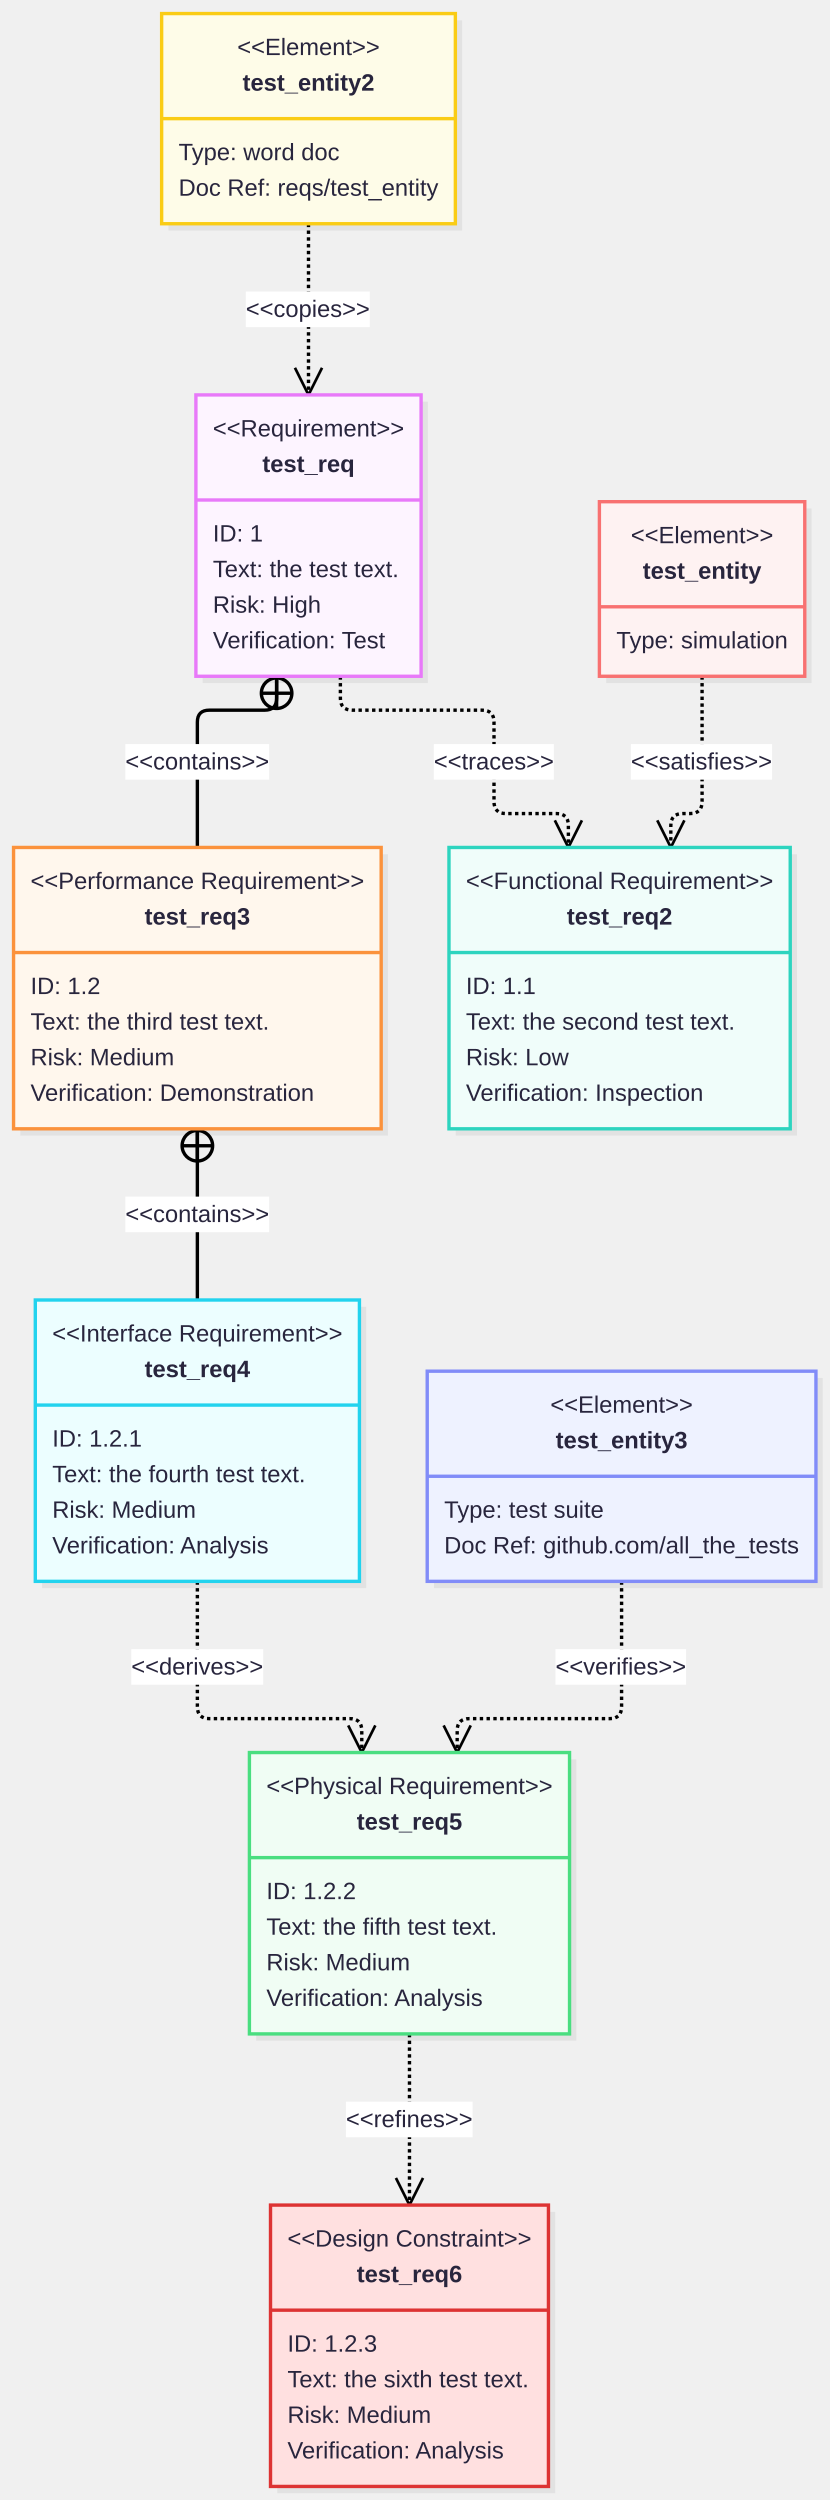
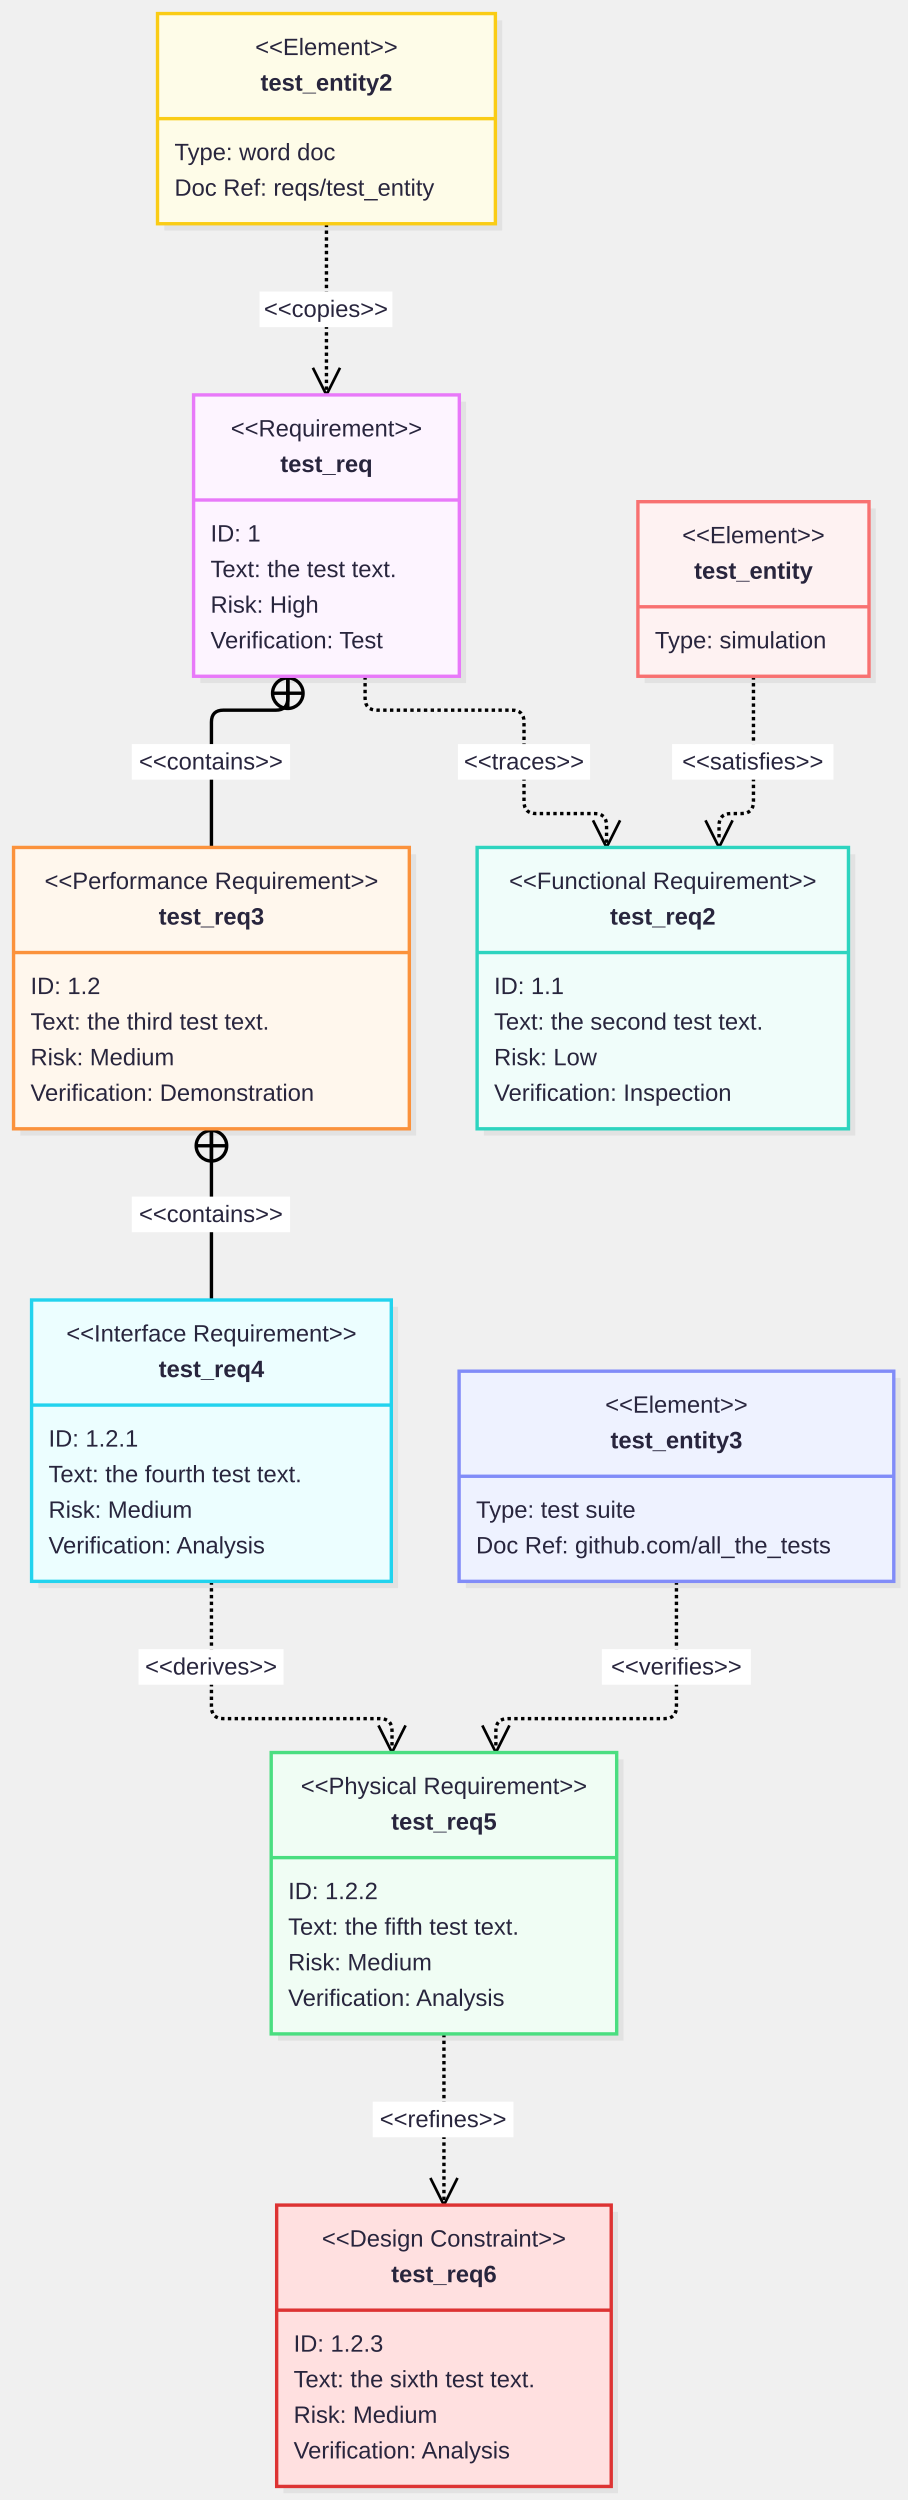
- <svg xmlns="http://www.w3.org/2000/svg" id="my-svg" width="100%" class="requirementDiagram" style="max-width: 489.406px; background-color: white;" viewBox="4 4 489.406 1475" role="graphics-document document" aria-roledescription="requirement">
+ <svg xmlns="http://www.w3.org/2000/svg" id="my-svg" width="100%" class="requirementDiagram" style="max-width: 535.336px; background-color: white;" viewBox="4 4 535.336 1475" role="graphics-document document" aria-roledescription="requirement">
  <style>#my-svg{font-family:"Recursive Variable", arial, sans-serif;font-size:16px;}#my-svg text{font-family:"Recursive Variable", arial, sans-serif;}</style>
  <g>
    <g class="edgePaths">
      <g id="L-test_entity-test_req2-0" class="edgePath">
-         <path class="flowchart-link LS-test_entity LE-test_req2" d="M418.227,403L418.227,476.929C418.227,481.643,415.87,484,411.155,484L406.858,484C402.143,484,399.786,486.357,399.786,491.071L399.786,504" fill="none" stroke="#000000" stroke-width="2" stroke-dasharray="0 0 2 2 2 2 2 2 2 2 2 2 2 2 2 2 2 2 2 2 2 2 2 2 2 2 2 2 2 2 2 2 2 2 2 2 2 2 2 2 2 2 2 2 2 2 2 2 2 2 2 2 2 2 2 2 2 2 0" />
-         <path class="marker" d="M407.786,488L399.786,504L391.786,488" fill="none" stroke="#000000" stroke-width="1.6" />
+         <path class="flowchart-link LS-test_entity LE-test_req2" d="M448.539,403L448.539,476.929C448.539,481.643,446.182,484,441.468,484L435.3,484C430.586,484,428.229,486.357,428.229,491.071L428.229,504" fill="none" stroke="#000000" stroke-width="2" stroke-dasharray="0 0 2 2 2 2 2 2 2 2 2 2 2 2 2 2 2 2 2 2 2 2 2 2 2 2 2 2 2 2 2 2 2 2 2 2 2 2 2 2 2 2 2 2 2 2 2 2 2 2 2 2 2 2 2 2 2 2 0" />
+         <path class="marker" d="M436.229,488L428.229,504L420.229,488" fill="none" stroke="#000000" stroke-width="1.6" />
      </g>
      <g id="L-test_req-test_req2-1" class="edgePath">
-         <path class="flowchart-link LS-test_req LE-test_req2" d="M204.823,403L204.823,415.929C204.823,420.643,207.18,423,211.894,423L288.389,423C293.103,423,295.46,425.357,295.46,430.071L295.46,476.929C295.46,481.643,297.817,484,302.531,484L332.267,484C336.982,484,339.339,486.357,339.339,491.071L339.339,504" fill="none" stroke="#000000" stroke-width="2" stroke-dasharray="0 0 2 2 2 2 2 2 2 2 2 2 2 2 2 2 2 2 2 2 2 2 2 2 2 2 2 2 2 2 2 2 2 2 2 2 2 2 2 2 2 2 2 2 2 2 2 2 2 2 2 2 2 2 2 2 2 2 2 2 2 2 2 2 2 2 2 2 2 2 2 2 2 2 2 2 2 2 2 2 2 2 2 2 2 2 2 2 2 2 2 2 2 2 2 2 2 2 2 2 2 2 2 2 2 2 2 2 2 2 2 2 2 2 0" />
-         <path class="marker" d="M347.339,488L339.339,504L331.339,488" fill="none" stroke="#000000" stroke-width="1.6" />
+         <path class="flowchart-link LS-test_req LE-test_req2" d="M219.404,403L219.404,415.929C219.404,420.643,221.761,423,226.475,423L306.093,423C310.807,423,313.164,425.357,313.164,430.071L313.164,476.929C313.164,481.643,315.521,484,320.235,484L354.794,484C359.508,484,361.865,486.357,361.865,491.071L361.865,504" fill="none" stroke="#000000" stroke-width="2" stroke-dasharray="0 0 2 2 2 2 2 2 2 2 2 2 2 2 2 2 2 2 2 2 2 2 2 2 2 2 2 2 2 2 2 2 2 2 2 2 2 2 2 2 2 2 2 2 2 2 2 2 2 2 2 2 2 2 2 2 2 2 2 2 2 2 2 2 2 2 2 2 2 2 2 2 2 2 2 2 2 2 2 2 2 2 2 2 2 2 2 2 2 2 2 2 2 2 2 2 2 2 2 2 2 2 2 2 2 2 2 2 2 2 2 2 2 2 2 2 2 2 0" />
+         <path class="marker" d="M369.865,488L361.865,504L353.865,488" fill="none" stroke="#000000" stroke-width="1.6" />
      </g>
      <g id="L-test_req-test_req3-2" class="edgePath">
-         <path class="flowchart-link LS-test_req LE-test_req3" d="M167.203,403L167.203,415.929C167.203,420.643,164.846,423,160.132,423L127.516,423C122.802,423,120.445,425.357,120.445,430.071L120.445,504" fill="none" stroke="#000000" stroke-width="2" />
-         <circle class="marker" cx="167.203" cy="413" r="9" fill="none" stroke="#000000" stroke-width="2" />
-         <path class="marker" d="M167.203,404L167.203,422M176.203,413L158.203,413" fill="none" stroke="#000000" stroke-width="2" />
+         <path class="flowchart-link LS-test_req LE-test_req3" d="M173.81,403L173.81,415.929C173.81,420.643,171.453,423,166.739,423L135.821,423C131.107,423,128.75,425.357,128.75,430.071L128.75,504" fill="none" stroke="#000000" stroke-width="2" />
+         <circle class="marker" cx="173.81" cy="413" r="9" fill="none" stroke="#000000" stroke-width="2" />
+         <path class="marker" d="M173.81,404L173.81,422M182.81,413L164.81,413" fill="none" stroke="#000000" stroke-width="2" />
      </g>
      <g id="L-test_req3-test_req4-3" class="edgePath">
-         <path class="flowchart-link LS-test_req3 LE-test_req4" d="M120.445,670L120.445,771" fill="none" stroke="#000000" stroke-width="2" />
-         <circle class="marker" cx="120.445" cy="680" r="9" fill="none" stroke="#000000" stroke-width="2" />
-         <path class="marker" d="M120.445,671L120.445,689M129.445,680L111.445,680" fill="none" stroke="#000000" stroke-width="2" />
+         <path class="flowchart-link LS-test_req3 LE-test_req4" d="M128.75,670L128.75,771" fill="none" stroke="#000000" stroke-width="2" />
+         <circle class="marker" cx="128.75" cy="680" r="9" fill="none" stroke="#000000" stroke-width="2" />
+         <path class="marker" d="M128.75,671L128.75,689M137.75,680L119.75,680" fill="none" stroke="#000000" stroke-width="2" />
      </g>
      <g id="L-test_req4-test_req5-4" class="edgePath">
-         <path class="flowchart-link LS-test_req4 LE-test_req5" d="M120.445,937L120.445,1010.929C120.445,1015.643,122.802,1018,127.516,1018L210.373,1018C215.087,1018,217.444,1020.357,217.444,1025.071L217.444,1038" fill="none" stroke="#000000" stroke-width="2" stroke-dasharray="0 0 2 2 2 2 2 2 2 2 2 2 2 2 2 2 2 2 2 2 2 2 2 2 2 2 2 2 2 2 2 2 2 2 2 2 2 2 2 2 2 2 2 2 2 2 2 2 2 2 2 2 2 2 2 2 2 2 2 2 2 2 2 2 2 2 2 2 2 2 2 2 2 2 2 2 2 2 2 2 2 2 2 2 2 2 2 2 2 2 2 2 2 2 2 2 2 2 0" />
-         <path class="marker" d="M225.444,1022L217.444,1038L209.444,1022" fill="none" stroke="#000000" stroke-width="1.6" />
+         <path class="flowchart-link LS-test_req4 LE-test_req5" d="M128.75,937L128.75,1010.929C128.75,1015.643,131.107,1018,135.821,1018L228.217,1018C232.931,1018,235.288,1020.357,235.288,1025.071L235.288,1038" fill="none" stroke="#000000" stroke-width="2" stroke-dasharray="0 0 2 2 2 2 2 2 2 2 2 2 2 2 2 2 2 2 2 2 2 2 2 2 2 2 2 2 2 2 2 2 2 2 2 2 2 2 2 2 2 2 2 2 2 2 2 2 2 2 2 2 2 2 2 2 2 2 2 2 2 2 2 2 2 2 2 2 2 2 2 2 2 2 2 2 2 2 2 2 2 2 2 2 2 2 2 2 2 2 2 2 2 2 2 2 2 2 2 2 2 2 0" />
+         <path class="marker" d="M243.288,1022L235.288,1038L227.288,1022" fill="none" stroke="#000000" stroke-width="1.6" />
      </g>
      <g id="L-test_req5-test_req6-5" class="edgePath">
-         <path class="flowchart-link LS-test_req5 LE-test_req6" d="M245.59,1204L245.59,1305" fill="none" stroke="#000000" stroke-width="2" stroke-dasharray="0 0 2 2 2 2 2 2 2 2 2 2 2 2 2 2 2 2 2 2 2 2 2 2 2 2 2 2 2 2 2 2 2 2 2 2 2 2 2 2 2 2 2 2 2 2 2 2 2 2 2 2 0" />
-         <path class="marker" d="M253.59,1289L245.59,1305L237.59,1289" fill="none" stroke="#000000" stroke-width="1.6" />
+         <path class="flowchart-link LS-test_req5 LE-test_req6" d="M265.926,1204L265.926,1305" fill="none" stroke="#000000" stroke-width="2" stroke-dasharray="0 0 2 2 2 2 2 2 2 2 2 2 2 2 2 2 2 2 2 2 2 2 2 2 2 2 2 2 2 2 2 2 2 2 2 2 2 2 2 2 2 2 2 2 2 2 2 2 2 2 2 2 0" />
+         <path class="marker" d="M273.926,1289L265.926,1305L257.926,1289" fill="none" stroke="#000000" stroke-width="1.6" />
      </g>
      <g id="L-test_entity3-test_req5-6" class="edgePath">
-         <path class="flowchart-link LS-test_entity3 LE-test_req5" d="M370.734,937L370.734,1010.929C370.734,1015.643,368.377,1018,363.663,1018L280.807,1018C276.093,1018,273.736,1020.357,273.736,1025.071L273.736,1038" fill="none" stroke="#000000" stroke-width="2" stroke-dasharray="0 0 2 2 2 2 2 2 2 2 2 2 2 2 2 2 2 2 2 2 2 2 2 2 2 2 2 2 2 2 2 2 2 2 2 2 2 2 2 2 2 2 2 2 2 2 2 2 2 2 2 2 2 2 2 2 2 2 2 2 2 2 2 2 2 2 2 2 2 2 2 2 2 2 2 2 2 2 2 2 2 2 2 2 2 2 2 2 2 2 2 2 2 2 2 2 2 2 0" />
-         <path class="marker" d="M281.736,1022L273.736,1038L265.736,1022" fill="none" stroke="#000000" stroke-width="1.6" />
+         <path class="flowchart-link LS-test_entity3 LE-test_req5" d="M403.102,937L403.102,1010.929C403.102,1015.643,400.745,1018,396.03,1018L303.635,1018C298.921,1018,296.564,1020.357,296.564,1025.071L296.564,1038" fill="none" stroke="#000000" stroke-width="2" stroke-dasharray="0 0 2 2 2 2 2 2 2 2 2 2 2 2 2 2 2 2 2 2 2 2 2 2 2 2 2 2 2 2 2 2 2 2 2 2 2 2 2 2 2 2 2 2 2 2 2 2 2 2 2 2 2 2 2 2 2 2 2 2 2 2 2 2 2 2 2 2 2 2 2 2 2 2 2 2 2 2 2 2 2 2 2 2 2 2 2 2 2 2 2 2 2 2 2 2 2 2 2 2 2 2 0" />
+         <path class="marker" d="M304.564,1022L296.564,1038L288.564,1022" fill="none" stroke="#000000" stroke-width="1.6" />
      </g>
      <g id="L-test_entity2-test_req-7" class="edgePath">
-         <path class="flowchart-link LS-test_entity2 LE-test_req" d="M186.013,136L186.013,237" fill="none" stroke="#000000" stroke-width="2" stroke-dasharray="0 0 2 2 2 2 2 2 2 2 2 2 2 2 2 2 2 2 2 2 2 2 2 2 2 2 2 2 2 2 2 2 2 2 2 2 2 2 2 2 2 2 2 2 2 2 2 2 2 2 2 2 0" />
-         <path class="marker" d="M194.013,221L186.013,237L178.013,221" fill="none" stroke="#000000" stroke-width="1.6" />
+         <path class="flowchart-link LS-test_entity2 LE-test_req" d="M196.607,136L196.607,237" fill="none" stroke="#000000" stroke-width="2" stroke-dasharray="0 0 2 2 2 2 2 2 2 2 2 2 2 2 2 2 2 2 2 2 2 2 2 2 2 2 2 2 2 2 2 2 2 2 2 2 2 2 2 2 2 2 2 2 2 2 2 2 2 2 2 2 0" />
+         <path class="marker" d="M204.607,221L196.607,237L188.607,221" fill="none" stroke="#000000" stroke-width="1.6" />
      </g>
    </g>
    <g class="edgeLabels">
      <g class="edgeLabel">
-         <rect x="376.227" y="443" width="83.281" height="21" fill="#FFFFFF" stroke="none" />
-         <text x="417.867" y="458" text-anchor="middle" font-size="14" fill="#28253D">&lt;&lt;satisfies&gt;&gt;</text>
+         <rect x="400.539" y="443" width="95.203" height="21" fill="#FFFFFF" stroke="none" />
+         <text x="448.141" y="458" text-anchor="middle" font-size="14" fill="#28253D">&lt;&lt;satisfies&gt;&gt;</text>
      </g>
      <g class="edgeLabel">
-         <rect x="259.96" y="443" width="70.828" height="21" fill="#FFFFFF" stroke="none" />
-         <text x="295.374" y="458" text-anchor="middle" font-size="14" fill="#28253D">&lt;&lt;traces&gt;&gt;</text>
+         <rect x="274.164" y="443" width="77.984" height="21" fill="#FFFFFF" stroke="none" />
+         <text x="313.156" y="458" text-anchor="middle" font-size="14" fill="#28253D">&lt;&lt;traces&gt;&gt;</text>
      </g>
      <g class="edgeLabel">
-         <rect x="77.945" y="443" width="84.859" height="21" fill="#FFFFFF" stroke="none" />
-         <text x="120.375" y="458" text-anchor="middle" font-size="14" fill="#28253D">&lt;&lt;contains&gt;&gt;</text>
+         <rect x="81.75" y="443" width="93.391" height="21" fill="#FFFFFF" stroke="none" />
+         <text x="128.445" y="458" text-anchor="middle" font-size="14" fill="#28253D">&lt;&lt;contains&gt;&gt;</text>
      </g>
      <g class="edgeLabel">
-         <rect x="77.945" y="710" width="84.859" height="21" fill="#FFFFFF" stroke="none" />
-         <text x="120.375" y="725" text-anchor="middle" font-size="14" fill="#28253D">&lt;&lt;contains&gt;&gt;</text>
+         <rect x="81.75" y="710" width="93.391" height="21" fill="#FFFFFF" stroke="none" />
+         <text x="128.445" y="725" text-anchor="middle" font-size="14" fill="#28253D">&lt;&lt;contains&gt;&gt;</text>
      </g>
      <g class="edgeLabel">
-         <rect x="81.445" y="977" width="77.844" height="21" fill="#FFFFFF" stroke="none" />
-         <text x="120.367" y="992" text-anchor="middle" font-size="14" fill="#28253D">&lt;&lt;derives&gt;&gt;</text>
+         <rect x="85.75" y="977" width="85.547" height="21" fill="#FFFFFF" stroke="none" />
+         <text x="128.523" y="992" text-anchor="middle" font-size="14" fill="#28253D">&lt;&lt;derives&gt;&gt;</text>
      </g>
      <g class="edgeLabel">
-         <rect x="208.09" y="1244" width="74.734" height="21" fill="#FFFFFF" stroke="none" />
-         <text x="245.457" y="1259" text-anchor="middle" font-size="14" fill="#28253D">&lt;&lt;refines&gt;&gt;</text>
+         <rect x="223.926" y="1244" width="83.031" height="21" fill="#FFFFFF" stroke="none" />
+         <text x="265.441" y="1259" text-anchor="middle" font-size="14" fill="#28253D">&lt;&lt;refines&gt;&gt;</text>
      </g>
      <g class="edgeLabel">
-         <rect x="331.734" y="977" width="77.062" height="21" fill="#FFFFFF" stroke="none" />
-         <text x="370.266" y="992" text-anchor="middle" font-size="14" fill="#28253D">&lt;&lt;verifies&gt;&gt;</text>
+         <rect x="359.102" y="977" width="87.922" height="21" fill="#FFFFFF" stroke="none" />
+         <text x="403.062" y="992" text-anchor="middle" font-size="14" fill="#28253D">&lt;&lt;verifies&gt;&gt;</text>
      </g>
      <g class="edgeLabel">
-         <rect x="149.013" y="176" width="73.172" height="21" fill="#FFFFFF" stroke="none" />
-         <text x="185.599" y="191" text-anchor="middle" font-size="14" fill="#28253D">&lt;&lt;copies&gt;&gt;</text>
+         <rect x="157.107" y="176" width="78.406" height="21" fill="#FFFFFF" stroke="none" />
+         <text x="196.31" y="191" text-anchor="middle" font-size="14" fill="#28253D">&lt;&lt;copies&gt;&gt;</text>
      </g>
    </g>
    <g class="nodes">
      <g id="requirement-test_req-0" class="node default">
-         <rect class="drop-shadow" x="123.583" y="241" width="132.859" height="166" fill="#000000" stroke="none" opacity="0.06" />
-         <rect class="basic label-container" x="119.583" y="237" width="132.859" height="166" fill="#FDF4FF" stroke="#E879F9" stroke-width="2" />
-         <text class="stereotype" x="186.013" y="261.5" text-anchor="middle" font-size="14" fill="#28253D">&lt;&lt;Requirement&gt;&gt;</text>
-         <text class="nodeLabel" x="186.013" y="282.5" text-anchor="middle" font-size="14" fill="#28253D" font-weight="700">test_req</text>
-         <path class="divider" d="M119.583,299L252.443,299" fill="none" stroke="#E879F9" stroke-width="2" />
-         <text class="label" x="129.583" y="323.5" text-anchor="start" font-size="14" fill="#28253D">
-           <tspan x="129.583" y="323.5">ID: 1</tspan>
-           <tspan x="129.583" y="344.5">Text: the test text.</tspan>
-           <tspan x="129.583" y="365.5">Risk: High</tspan>
-           <tspan x="129.583" y="386.5">Verification: Test</tspan>
+         <rect class="drop-shadow" x="122.216" y="241" width="156.781" height="166" fill="#000000" stroke="none" opacity="0.06" />
+         <rect class="basic label-container" x="118.216" y="237" width="156.781" height="166" fill="#FDF4FF" stroke="#E879F9" stroke-width="2" />
+         <text class="stereotype" x="196.607" y="261.5" text-anchor="middle" font-size="14" fill="#28253D">&lt;&lt;Requirement&gt;&gt;</text>
+         <text class="nodeLabel" x="196.607" y="282.5" text-anchor="middle" font-size="14" fill="#28253D" font-weight="700">test_req</text>
+         <path class="divider" d="M118.216,299L274.997,299" fill="none" stroke="#E879F9" stroke-width="2" />
+         <text class="label" x="128.216" y="323.5" text-anchor="start" font-size="14" fill="#28253D">
+           <tspan x="128.216" y="323.5">ID: 1</tspan>
+           <tspan x="128.216" y="344.5">Text: the test text.</tspan>
+           <tspan x="128.216" y="365.5">Risk: High</tspan>
+           <tspan x="128.216" y="386.5">Verification: Test</tspan>
        </text>
      </g>
      <g id="requirement-test_req2-1" class="node default">
-         <rect class="drop-shadow" x="272.891" y="508" width="201.344" height="166" fill="#000000" stroke="none" opacity="0.06" />
-         <rect class="basic label-container" x="268.891" y="504" width="201.344" height="166" fill="#F0FDFA" stroke="#2DD4BF" stroke-width="2" />
-         <text class="stereotype" x="369.562" y="528.5" text-anchor="middle" font-size="14" fill="#28253D">&lt;&lt;Functional Requirement&gt;&gt;</text>
-         <text class="nodeLabel" x="369.562" y="549.5" text-anchor="middle" font-size="14" fill="#28253D" font-weight="700">test_req2</text>
-         <path class="divider" d="M268.891,566L470.234,566" fill="none" stroke="#2DD4BF" stroke-width="2" />
-         <text class="label" x="278.891" y="590.5" text-anchor="start" font-size="14" fill="#28253D">
-           <tspan x="278.891" y="590.5">ID: 1.1</tspan>
-           <tspan x="278.891" y="611.5">Text: the second test text.</tspan>
-           <tspan x="278.891" y="632.5">Risk: Low</tspan>
-           <tspan x="278.891" y="653.5">Verification: Inspection</tspan>
+         <rect class="drop-shadow" x="289.5" y="508" width="219.094" height="166" fill="#000000" stroke="none" opacity="0.06" />
+         <rect class="basic label-container" x="285.5" y="504" width="219.094" height="166" fill="#F0FDFA" stroke="#2DD4BF" stroke-width="2" />
+         <text class="stereotype" x="395.047" y="528.5" text-anchor="middle" font-size="14" fill="#28253D">&lt;&lt;Functional Requirement&gt;&gt;</text>
+         <text class="nodeLabel" x="395.047" y="549.5" text-anchor="middle" font-size="14" fill="#28253D" font-weight="700">test_req2</text>
+         <path class="divider" d="M285.5,566L504.594,566" fill="none" stroke="#2DD4BF" stroke-width="2" />
+         <text class="label" x="295.5" y="590.5" text-anchor="start" font-size="14" fill="#28253D">
+           <tspan x="295.5" y="590.5">ID: 1.1</tspan>
+           <tspan x="295.5" y="611.5">Text: the second test text.</tspan>
+           <tspan x="295.5" y="632.5">Risk: Low</tspan>
+           <tspan x="295.5" y="653.5">Verification: Inspection</tspan>
        </text>
      </g>
      <g id="requirement-test_req3-2" class="node default">
-         <rect class="drop-shadow" x="16" y="508" width="216.891" height="166" fill="#000000" stroke="none" opacity="0.06" />
-         <rect class="basic label-container" x="12" y="504" width="216.891" height="166" fill="#FFF7ED" stroke="#FB923C" stroke-width="2" />
-         <text class="stereotype" x="120.445" y="528.5" text-anchor="middle" font-size="14" fill="#28253D">&lt;&lt;Performance Requirement&gt;&gt;</text>
-         <text class="nodeLabel" x="120.445" y="549.5" text-anchor="middle" font-size="14" fill="#28253D" font-weight="700">test_req3</text>
-         <path class="divider" d="M12,566L228.891,566" fill="none" stroke="#FB923C" stroke-width="2" />
+         <rect class="drop-shadow" x="16" y="508" width="233.5" height="166" fill="#000000" stroke="none" opacity="0.06" />
+         <rect class="basic label-container" x="12" y="504" width="233.5" height="166" fill="#FFF7ED" stroke="#FB923C" stroke-width="2" />
+         <text class="stereotype" x="128.75" y="528.5" text-anchor="middle" font-size="14" fill="#28253D">&lt;&lt;Performance Requirement&gt;&gt;</text>
+         <text class="nodeLabel" x="128.75" y="549.5" text-anchor="middle" font-size="14" fill="#28253D" font-weight="700">test_req3</text>
+         <path class="divider" d="M12,566L245.5,566" fill="none" stroke="#FB923C" stroke-width="2" />
        <text class="label" x="22" y="590.5" text-anchor="start" font-size="14" fill="#28253D">
          <tspan x="22" y="590.5">ID: 1.2</tspan>
          <tspan x="22" y="611.5">Text: the third test text.</tspan>
          <tspan x="22" y="632.5">Risk: Medium</tspan>
          <tspan x="22" y="653.5">Verification: Demonstration</tspan>
        </text>
      </g>
      <g id="requirement-test_req4-3" class="node default">
-         <rect class="drop-shadow" x="28.828" y="775" width="191.234" height="166" fill="#000000" stroke="none" opacity="0.06" />
-         <rect class="basic label-container" x="24.828" y="771" width="191.234" height="166" fill="#ECFEFF" stroke="#22D3EE" stroke-width="2" />
-         <text class="stereotype" x="120.445" y="795.5" text-anchor="middle" font-size="14" fill="#28253D">&lt;&lt;Interface Requirement&gt;&gt;</text>
-         <text class="nodeLabel" x="120.445" y="816.5" text-anchor="middle" font-size="14" fill="#28253D" font-weight="700">test_req4</text>
-         <path class="divider" d="M24.828,833L216.062,833" fill="none" stroke="#22D3EE" stroke-width="2" />
-         <text class="label" x="34.828" y="857.5" text-anchor="start" font-size="14" fill="#28253D">
-           <tspan x="34.828" y="857.5">ID: 1.2.1</tspan>
-           <tspan x="34.828" y="878.5">Text: the fourth test text.</tspan>
-           <tspan x="34.828" y="899.5">Risk: Medium</tspan>
-           <tspan x="34.828" y="920.5">Verification: Analysis</tspan>
+         <rect class="drop-shadow" x="26.633" y="775" width="212.234" height="166" fill="#000000" stroke="none" opacity="0.06" />
+         <rect class="basic label-container" x="22.633" y="771" width="212.234" height="166" fill="#ECFEFF" stroke="#22D3EE" stroke-width="2" />
+         <text class="stereotype" x="128.75" y="795.5" text-anchor="middle" font-size="14" fill="#28253D">&lt;&lt;Interface Requirement&gt;&gt;</text>
+         <text class="nodeLabel" x="128.75" y="816.5" text-anchor="middle" font-size="14" fill="#28253D" font-weight="700">test_req4</text>
+         <path class="divider" d="M22.633,833L234.867,833" fill="none" stroke="#22D3EE" stroke-width="2" />
+         <text class="label" x="32.633" y="857.5" text-anchor="start" font-size="14" fill="#28253D">
+           <tspan x="32.633" y="857.5">ID: 1.2.1</tspan>
+           <tspan x="32.633" y="878.5">Text: the fourth test text.</tspan>
+           <tspan x="32.633" y="899.5">Risk: Medium</tspan>
+           <tspan x="32.633" y="920.5">Verification: Analysis</tspan>
        </text>
      </g>
      <g id="requirement-test_req5-4" class="node default">
-         <rect class="drop-shadow" x="155.152" y="1042" width="188.875" height="166" fill="#000000" stroke="none" opacity="0.06" />
-         <rect class="basic label-container" x="151.152" y="1038" width="188.875" height="166" fill="#F0FDF4" stroke="#4ADE80" stroke-width="2" />
-         <text class="stereotype" x="245.59" y="1062.5" text-anchor="middle" font-size="14" fill="#28253D">&lt;&lt;Physical Requirement&gt;&gt;</text>
-         <text class="nodeLabel" x="245.59" y="1083.5" text-anchor="middle" font-size="14" fill="#28253D" font-weight="700">test_req5</text>
-         <path class="divider" d="M151.152,1100L340.027,1100" fill="none" stroke="#4ADE80" stroke-width="2" />
-         <text class="label" x="161.152" y="1124.5" text-anchor="start" font-size="14" fill="#28253D">
-           <tspan x="161.152" y="1124.5">ID: 1.2.2</tspan>
-           <tspan x="161.152" y="1145.5">Text: the fifth test text.</tspan>
-           <tspan x="161.152" y="1166.5">Risk: Medium</tspan>
-           <tspan x="161.152" y="1187.5">Verification: Analysis</tspan>
+         <rect class="drop-shadow" x="168.012" y="1042" width="203.828" height="166" fill="#000000" stroke="none" opacity="0.06" />
+         <rect class="basic label-container" x="164.012" y="1038" width="203.828" height="166" fill="#F0FDF4" stroke="#4ADE80" stroke-width="2" />
+         <text class="stereotype" x="265.926" y="1062.5" text-anchor="middle" font-size="14" fill="#28253D">&lt;&lt;Physical Requirement&gt;&gt;</text>
+         <text class="nodeLabel" x="265.926" y="1083.5" text-anchor="middle" font-size="14" fill="#28253D" font-weight="700">test_req5</text>
+         <path class="divider" d="M164.012,1100L367.84,1100" fill="none" stroke="#4ADE80" stroke-width="2" />
+         <text class="label" x="174.012" y="1124.5" text-anchor="start" font-size="14" fill="#28253D">
+           <tspan x="174.012" y="1124.5">ID: 1.2.2</tspan>
+           <tspan x="174.012" y="1145.5">Text: the fifth test text.</tspan>
+           <tspan x="174.012" y="1166.5">Risk: Medium</tspan>
+           <tspan x="174.012" y="1187.5">Verification: Analysis</tspan>
        </text>
      </g>
      <g id="requirement-test_req6-5" class="node default critical">
-         <rect class="drop-shadow" x="167.598" y="1309" width="163.984" height="166" fill="#000000" stroke="none" opacity="0.06" />
-         <rect class="basic label-container" x="163.598" y="1305" width="163.984" height="166" fill="#ffe0e0" stroke="#d33" stroke-width="2" />
-         <text class="stereotype" x="245.59" y="1329.5" text-anchor="middle" font-size="14" fill="#28253D">&lt;&lt;Design Constraint&gt;&gt;</text>
-         <text class="nodeLabel" x="245.59" y="1350.5" text-anchor="middle" font-size="14" fill="#28253D" font-weight="700">test_req6</text>
-         <path class="divider" d="M163.598,1367L327.582,1367" fill="none" stroke="#d33" stroke-width="2" />
-         <text class="label" x="173.598" y="1391.5" text-anchor="start" font-size="14" fill="#28253D">
-           <tspan x="173.598" y="1391.5">ID: 1.2.3</tspan>
-           <tspan x="173.598" y="1412.5">Text: the sixth test text.</tspan>
-           <tspan x="173.598" y="1433.5">Risk: Medium</tspan>
-           <tspan x="173.598" y="1454.5">Verification: Analysis</tspan>
+         <rect class="drop-shadow" x="171.23" y="1309" width="197.391" height="166" fill="#000000" stroke="none" opacity="0.06" />
+         <rect class="basic label-container" x="167.23" y="1305" width="197.391" height="166" fill="#ffe0e0" stroke="#d33" stroke-width="2" />
+         <text class="stereotype" x="265.926" y="1329.5" text-anchor="middle" font-size="14" fill="#28253D">&lt;&lt;Design Constraint&gt;&gt;</text>
+         <text class="nodeLabel" x="265.926" y="1350.5" text-anchor="middle" font-size="14" fill="#28253D" font-weight="700">test_req6</text>
+         <path class="divider" d="M167.23,1367L364.621,1367" fill="none" stroke="#d33" stroke-width="2" />
+         <text class="label" x="177.23" y="1391.5" text-anchor="start" font-size="14" fill="#28253D">
+           <tspan x="177.23" y="1391.5">ID: 1.2.3</tspan>
+           <tspan x="177.23" y="1412.5">Text: the sixth test text.</tspan>
+           <tspan x="177.23" y="1433.5">Risk: Medium</tspan>
+           <tspan x="177.23" y="1454.5">Verification: Analysis</tspan>
        </text>
      </g>
      <g id="requirement-test_entity-6" class="node default">
-         <rect class="drop-shadow" x="361.641" y="304" width="121.172" height="103" fill="#000000" stroke="none" opacity="0.06" />
-         <rect class="basic label-container" x="357.641" y="300" width="121.172" height="103" fill="#FEF2F2" stroke="#F87171" stroke-width="2" />
-         <text class="stereotype" x="418.227" y="324.5" text-anchor="middle" font-size="14" fill="#28253D">&lt;&lt;Element&gt;&gt;</text>
-         <text class="nodeLabel" x="418.227" y="345.5" text-anchor="middle" font-size="14" fill="#28253D" font-weight="700">test_entity</text>
-         <path class="divider" d="M357.641,362L478.812,362" fill="none" stroke="#F87171" stroke-width="2" />
-         <text class="label" x="367.641" y="386.5" text-anchor="start" font-size="14" fill="#28253D">Type: simulation</text>
+         <rect class="drop-shadow" x="384.367" y="304" width="136.344" height="103" fill="#000000" stroke="none" opacity="0.06" />
+         <rect class="basic label-container" x="380.367" y="300" width="136.344" height="103" fill="#FEF2F2" stroke="#F87171" stroke-width="2" />
+         <text class="stereotype" x="448.539" y="324.5" text-anchor="middle" font-size="14" fill="#28253D">&lt;&lt;Element&gt;&gt;</text>
+         <text class="nodeLabel" x="448.539" y="345.5" text-anchor="middle" font-size="14" fill="#28253D" font-weight="700">test_entity</text>
+         <path class="divider" d="M380.367,362L516.711,362" fill="none" stroke="#F87171" stroke-width="2" />
+         <text class="label" x="390.367" y="386.5" text-anchor="start" font-size="14" fill="#28253D">Type: simulation</text>
      </g>
      <g id="requirement-test_entity2-7" class="node default">
-         <rect class="drop-shadow" x="103.365" y="16" width="173.297" height="124" fill="#000000" stroke="none" opacity="0.06" />
-         <rect class="basic label-container" x="99.365" y="12" width="173.297" height="124" fill="#FEFCE8" stroke="#FACC15" stroke-width="2" />
-         <text class="stereotype" x="186.013" y="36.5" text-anchor="middle" font-size="14" fill="#28253D">&lt;&lt;Element&gt;&gt;</text>
-         <text class="nodeLabel" x="186.013" y="57.5" text-anchor="middle" font-size="14" fill="#28253D" font-weight="700">test_entity2</text>
-         <path class="divider" d="M99.365,74L272.661,74" fill="none" stroke="#FACC15" stroke-width="2" />
-         <text class="label" x="109.365" y="98.5" text-anchor="start" font-size="14" fill="#28253D">
-           <tspan x="109.365" y="98.5">Type: word doc</tspan>
-           <tspan x="109.365" y="119.5">Doc Ref: reqs/test_entity</tspan>
+         <rect class="drop-shadow" x="100.935" y="16" width="199.344" height="124" fill="#000000" stroke="none" opacity="0.06" />
+         <rect class="basic label-container" x="96.935" y="12" width="199.344" height="124" fill="#FEFCE8" stroke="#FACC15" stroke-width="2" />
+         <text class="stereotype" x="196.607" y="36.5" text-anchor="middle" font-size="14" fill="#28253D">&lt;&lt;Element&gt;&gt;</text>
+         <text class="nodeLabel" x="196.607" y="57.5" text-anchor="middle" font-size="14" fill="#28253D" font-weight="700">test_entity2</text>
+         <path class="divider" d="M96.935,74L296.279,74" fill="none" stroke="#FACC15" stroke-width="2" />
+         <text class="label" x="106.935" y="98.5" text-anchor="start" font-size="14" fill="#28253D">
+           <tspan x="106.935" y="98.5">Type: word doc</tspan>
+           <tspan x="106.935" y="119.5">Doc Ref: reqs/test_entity</tspan>
        </text>
      </g>
      <g id="requirement-test_entity3-8" class="node default">
-         <rect class="drop-shadow" x="260.062" y="817" width="229.344" height="124" fill="#000000" stroke="none" opacity="0.06" />
-         <rect class="basic label-container" x="256.062" y="813" width="229.344" height="124" fill="#EEF2FF" stroke="#818CF8" stroke-width="2" />
-         <text class="stereotype" x="370.734" y="837.5" text-anchor="middle" font-size="14" fill="#28253D">&lt;&lt;Element&gt;&gt;</text>
-         <text class="nodeLabel" x="370.734" y="858.5" text-anchor="middle" font-size="14" fill="#28253D" font-weight="700">test_entity3</text>
-         <path class="divider" d="M256.062,875L485.406,875" fill="none" stroke="#818CF8" stroke-width="2" />
-         <text class="label" x="266.062" y="899.5" text-anchor="start" font-size="14" fill="#28253D">
-           <tspan x="266.062" y="899.5">Type: test suite</tspan>
-           <tspan x="266.062" y="920.5">Doc Ref: github.com/all_the_tests</tspan>
+         <rect class="drop-shadow" x="278.867" y="817" width="256.469" height="124" fill="#000000" stroke="none" opacity="0.06" />
+         <rect class="basic label-container" x="274.867" y="813" width="256.469" height="124" fill="#EEF2FF" stroke="#818CF8" stroke-width="2" />
+         <text class="stereotype" x="403.102" y="837.5" text-anchor="middle" font-size="14" fill="#28253D">&lt;&lt;Element&gt;&gt;</text>
+         <text class="nodeLabel" x="403.102" y="858.5" text-anchor="middle" font-size="14" fill="#28253D" font-weight="700">test_entity3</text>
+         <path class="divider" d="M274.867,875L531.336,875" fill="none" stroke="#818CF8" stroke-width="2" />
+         <text class="label" x="284.867" y="899.5" text-anchor="start" font-size="14" fill="#28253D">
+           <tspan x="284.867" y="899.5">Type: test suite</tspan>
+           <tspan x="284.867" y="920.5">Doc Ref: github.com/all_the_tests</tspan>
        </text>
      </g>
    </g>
  </g>
</svg>
